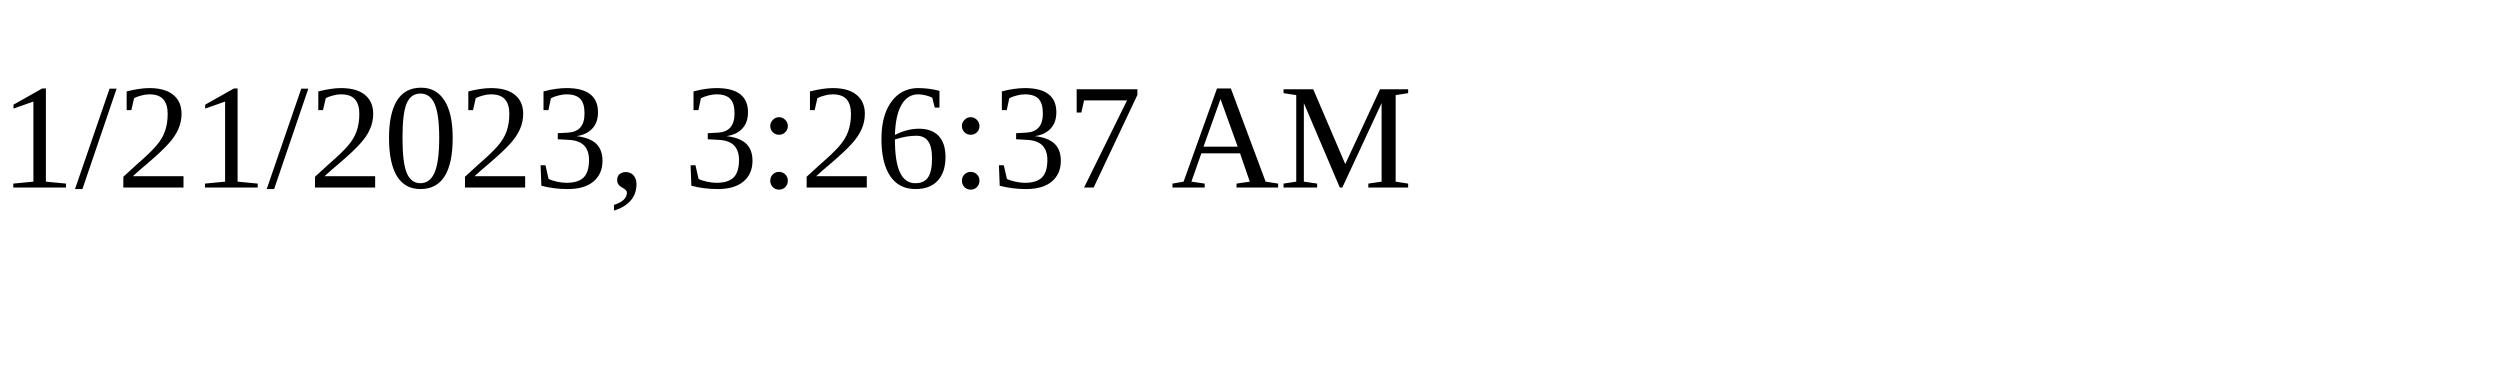
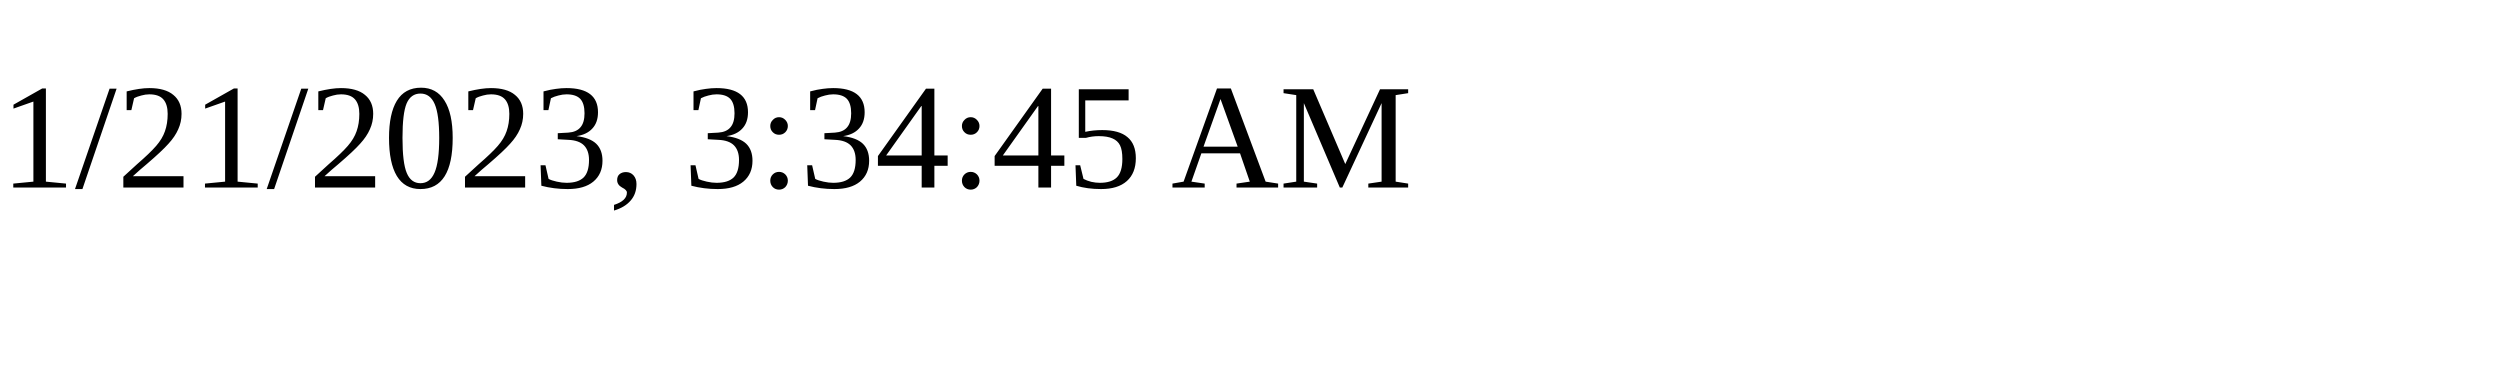
<svg xmlns="http://www.w3.org/2000/svg" height="30" width="200">
-   <text x="0" y="15">1/21/2023, 3:26:37 AM</text>
+   <text x="0" y="15">1/21/2023, 3:34:45 AM</text>
</svg>
